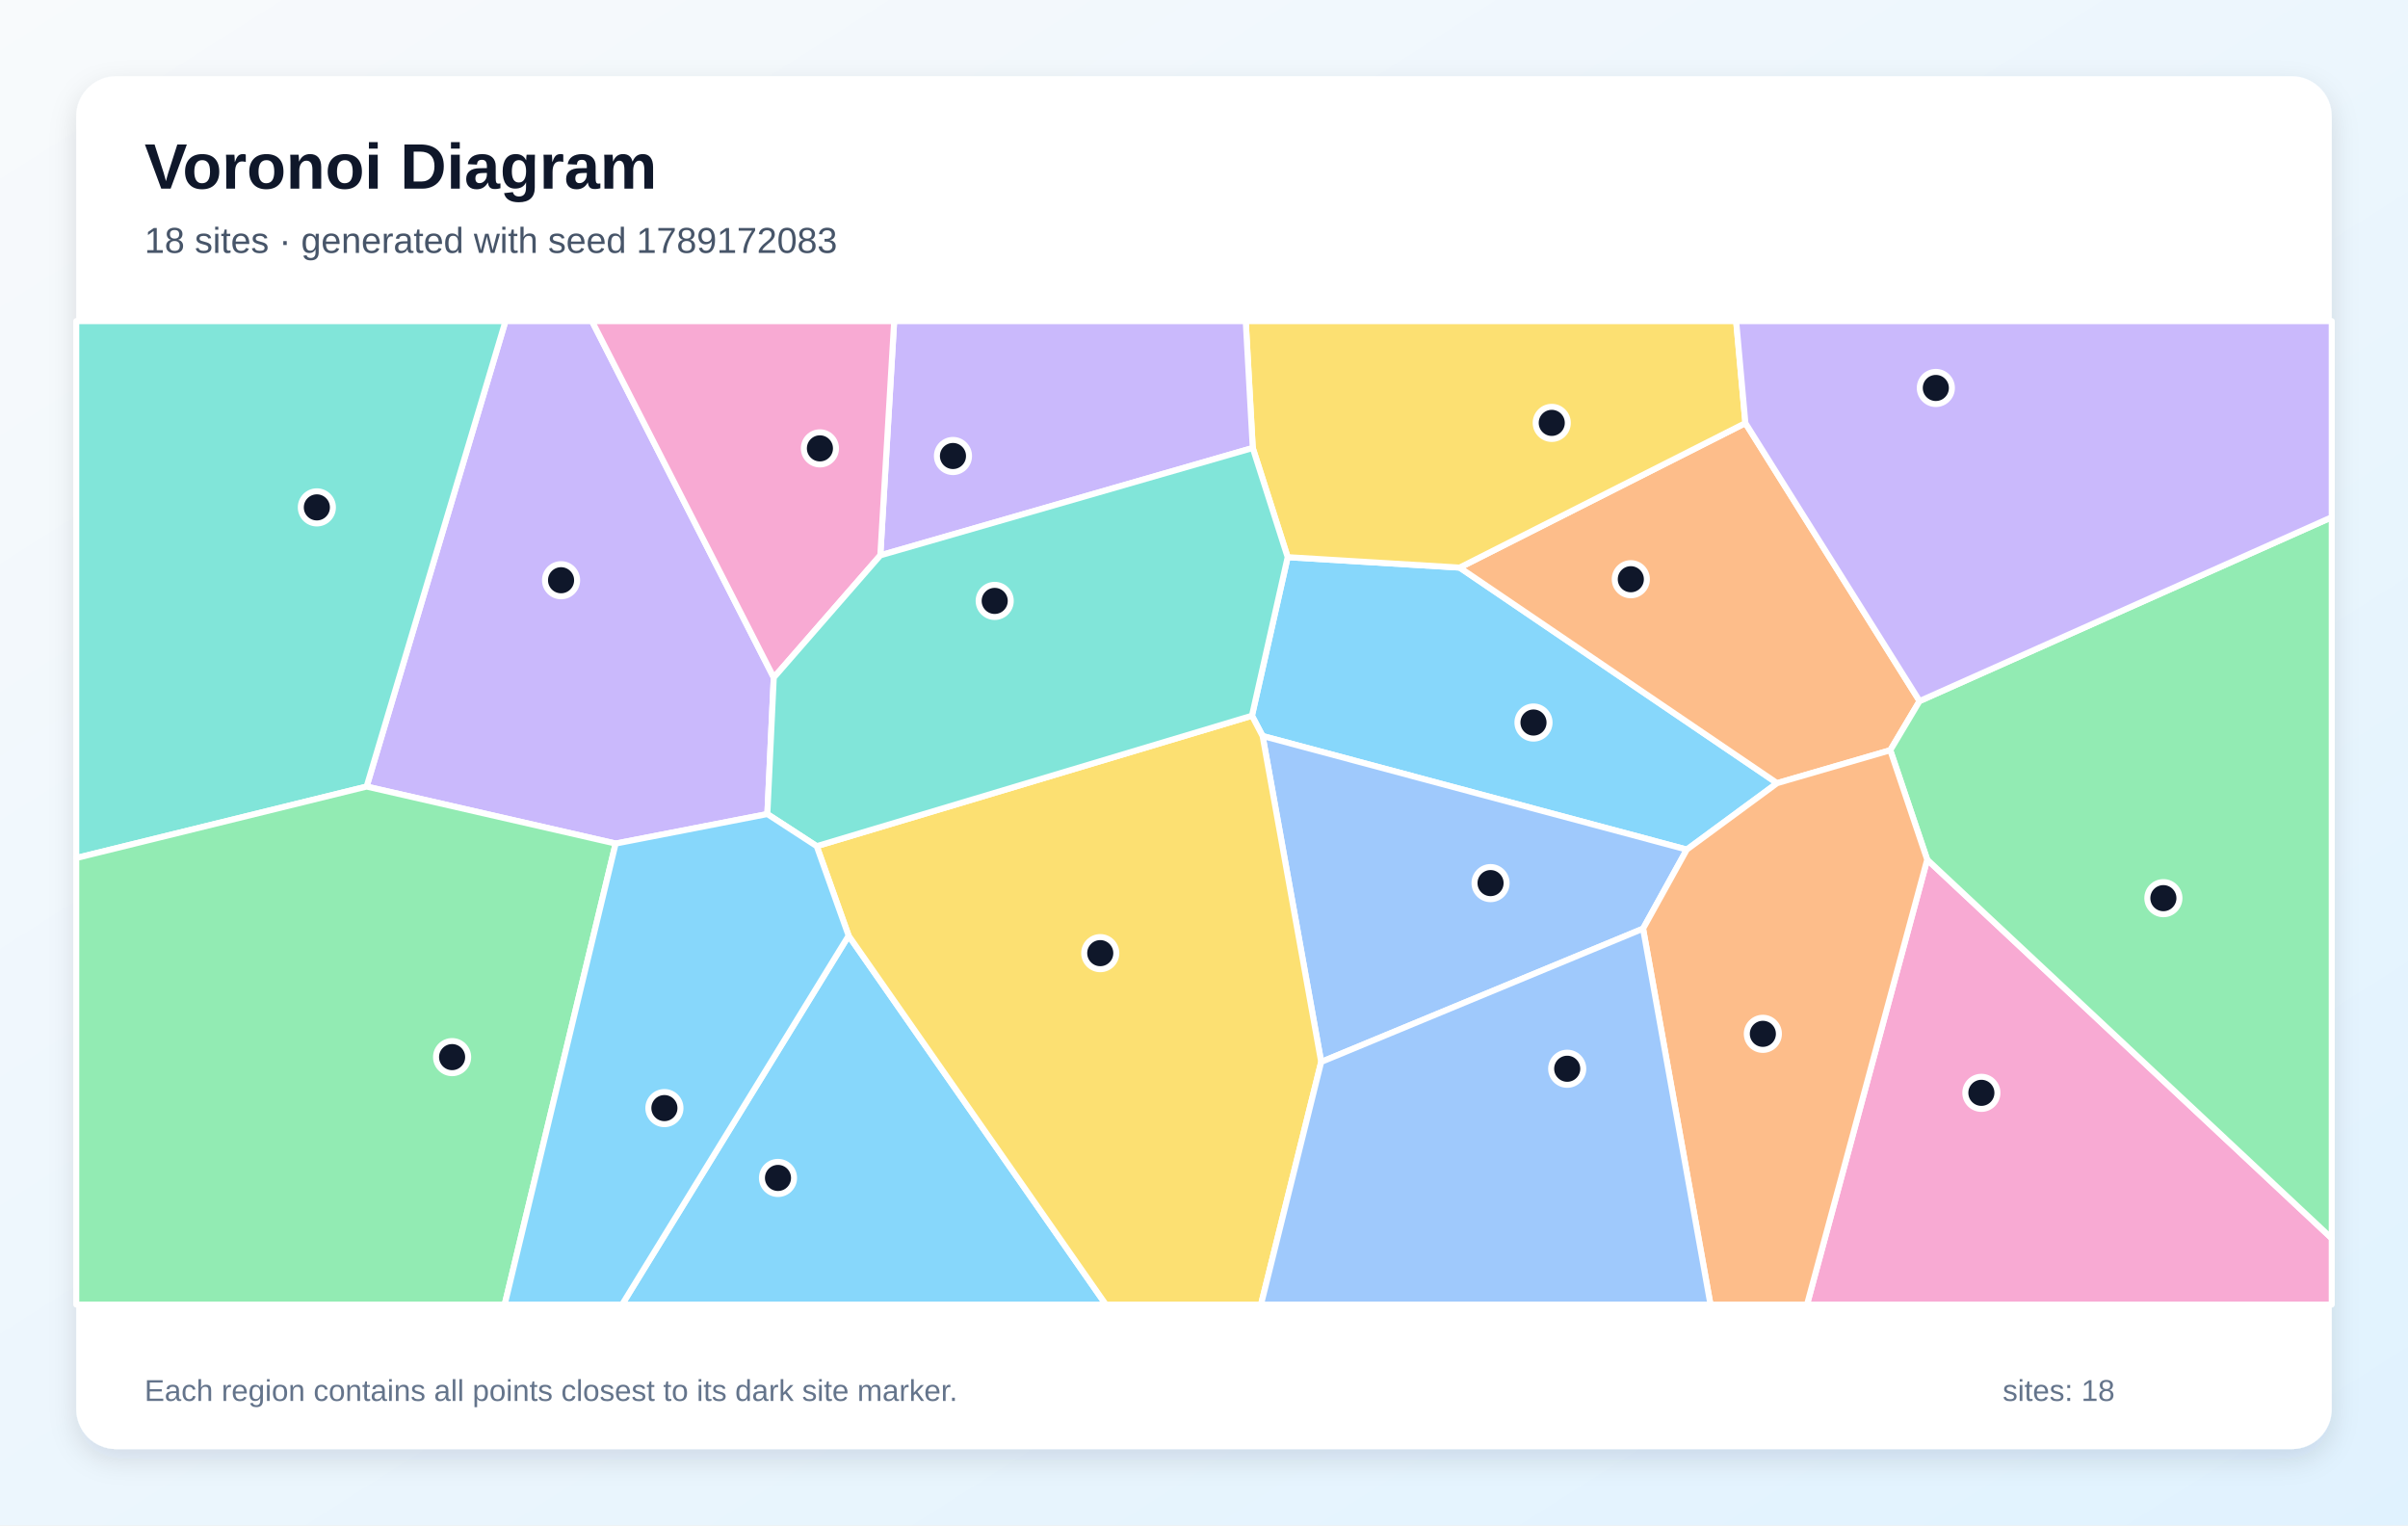
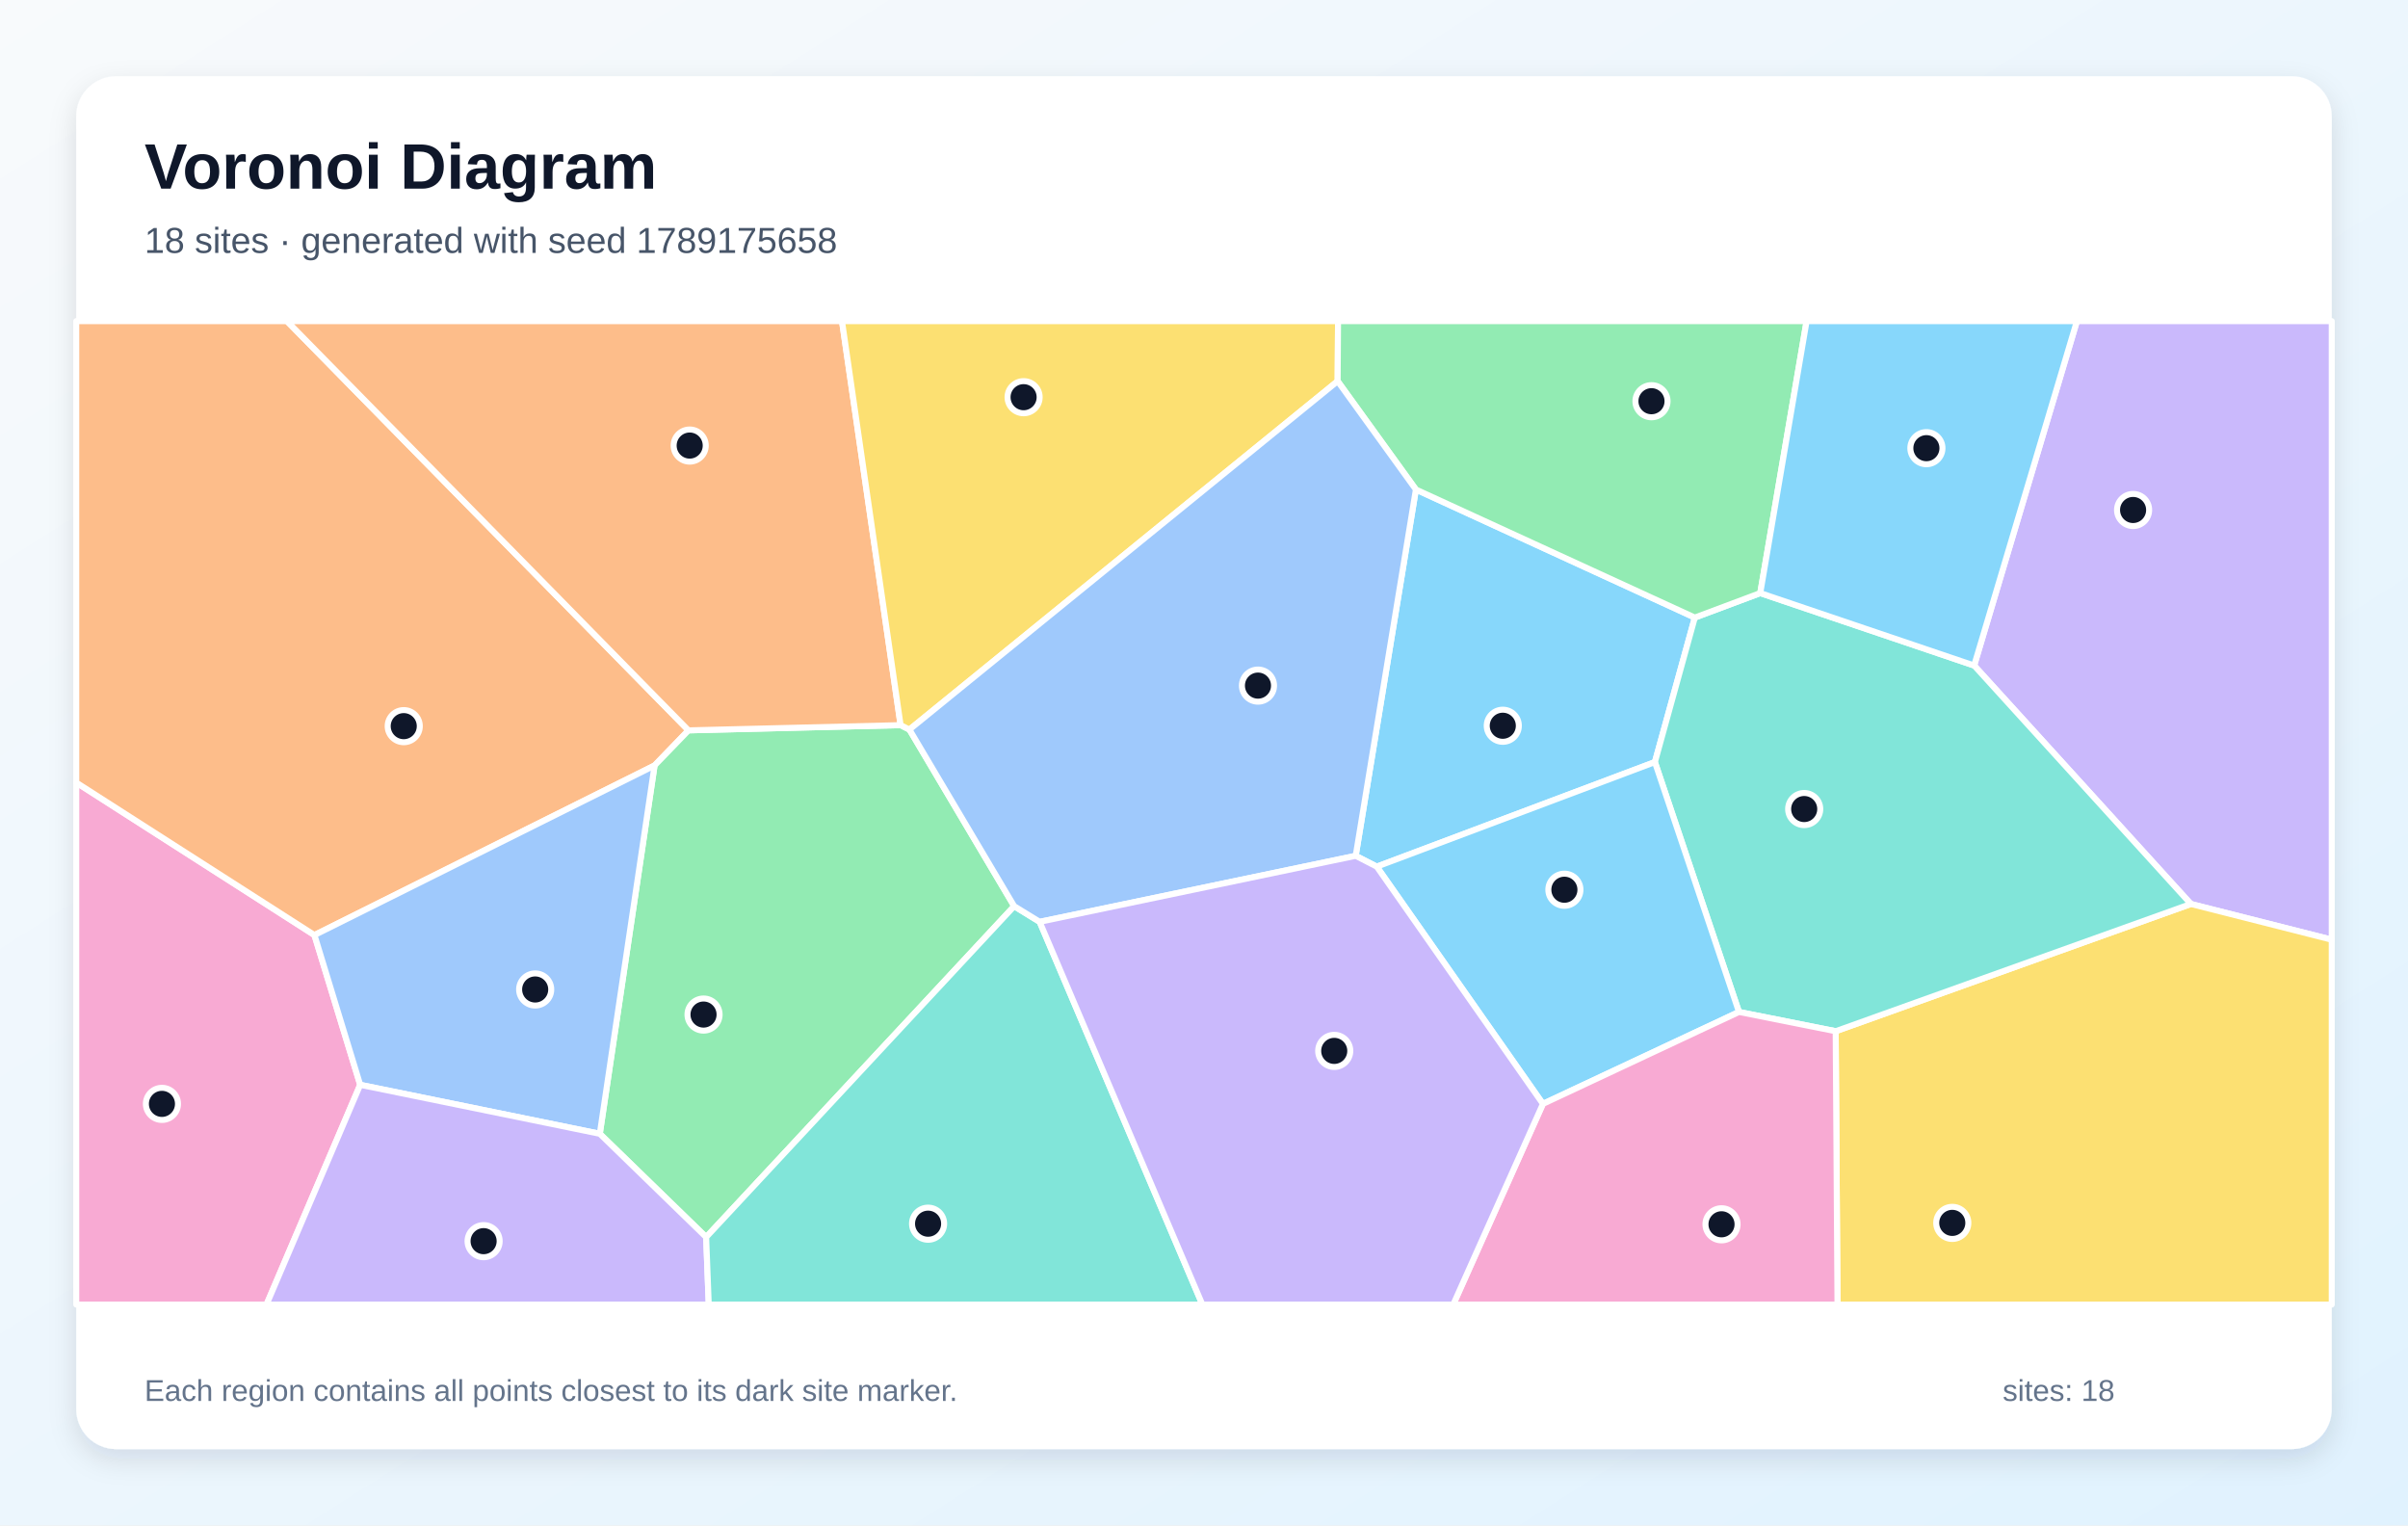
<svg xmlns="http://www.w3.org/2000/svg" width="1200" height="760" viewBox="0 0 1200 760" role="img" aria-labelledby="title description">
  <defs>
    <linearGradient id="background" x1="0" y1="0" x2="1" y2="1">
      <stop stop-color="#F8FAFC" />
      <stop offset="1" stop-color="#E0F2FE" />
    </linearGradient>
    <filter id="shadow" x="-10%" y="-10%" width="120%" height="120%">
      <feDropShadow dx="0" dy="5" stdDeviation="7" flood-color="#0F172A" flood-opacity=".12" />
    </filter>
  </defs>
  <rect width="1200" height="760" fill="url(#background)" />
  <rect x="38" y="38" width="1124" height="684" rx="20" fill="#FFFFFF" filter="url(#shadow)" />
  <g font-family="Arial, sans-serif">
    <text x="72" y="94" font-size="32" font-weight="700" fill="#0F172A">Voronoi Diagram</text>
-     <text x="72" y="126" font-size="18" fill="#475569">18 sites · generated with seed 1789172083</text>
+     <text x="72" y="126" font-size="18" fill="#475569">18 sites · generated with seed 1789175658</text>
  </g>
  <g stroke="#FFFFFF" stroke-width="3" stroke-linejoin="round">
-     <polygon points="840.6,423.3 629.2,366.7 623.9,356.6 641.7,277.6 727.4,282.8 885.6,390.2" fill="#38BDF8" fill-opacity="0.60" />
-     <polygon points="385.6,337.6 382.4,405.6 306.8,420.3 182.7,391.9 251.9,160.0 295.0,160.0" fill="#A78BFA" fill-opacity="0.60" />
-     <polygon points="960.4,428.3 1162.0,617.0 1162.0,650.0 900.5,650.0" fill="#F472B6" fill-opacity="0.60" />
-     <polygon points="956.6,349.3 942.0,373.8 885.6,390.2 727.4,282.8 869.8,210.8" fill="#FB923C" fill-opacity="0.60" />
-     <polygon points="869.8,210.8 727.4,282.8 641.7,277.6 624.3,223.2 620.8,160.0 865.2,160.0" fill="#FACC15" fill-opacity="0.60" />
-     <polygon points="960.4,428.3 942.0,373.8 956.6,349.3 1162.0,257.7 1162.0,617.0" fill="#4ADE80" fill-opacity="0.60" />
-     <polygon points="38.0,427.5 38.0,160.0 251.9,160.0 182.7,391.9" fill="#2DD4BF" fill-opacity="0.60" />
-     <polygon points="658.4,529.1 629.2,366.7 840.6,423.3 818.8,462.7" fill="#60A5FA" fill-opacity="0.60" />
-     <polygon points="422.9,466.2 551.1,650.0 310.0,650.0" fill="#38BDF8" fill-opacity="0.60" />
-     <polygon points="438.7,276.7 445.6,160.0 620.8,160.0 624.3,223.2" fill="#A78BFA" fill-opacity="0.60" />
-     <polygon points="438.7,276.7 385.6,337.6 295.0,160.0 445.6,160.0" fill="#F472B6" fill-opacity="0.60" />
-     <polygon points="818.8,462.7 840.6,423.3 885.6,390.2 942.0,373.8 960.4,428.3 900.5,650.0 852.4,650.0" fill="#FB923C" fill-opacity="0.60" />
-     <polygon points="422.9,466.2 407.0,421.6 623.9,356.6 629.2,366.7 658.4,529.1 628.4,650.0 551.1,650.0" fill="#FACC15" fill-opacity="0.60" />
-     <polygon points="38.0,427.5 182.7,391.9 306.8,420.3 251.5,650.0 38.0,650.0" fill="#4ADE80" fill-opacity="0.60" />
-     <polygon points="407.0,421.6 382.4,405.6 385.6,337.6 438.7,276.7 624.3,223.2 641.7,277.6 623.9,356.6" fill="#2DD4BF" fill-opacity="0.60" />
-     <polygon points="658.4,529.1 818.8,462.7 852.4,650.0 628.4,650.0" fill="#60A5FA" fill-opacity="0.60" />
-     <polygon points="306.8,420.3 382.4,405.6 407.0,421.6 422.9,466.2 310.0,650.0 251.5,650.0" fill="#38BDF8" fill-opacity="0.60" />
-     <polygon points="956.6,349.3 869.8,210.8 865.2,160.0 1162.0,160.0 1162.0,257.7" fill="#A78BFA" fill-opacity="0.60" />
+     <polygon points="686.1,431.8 675.6,426.4 705.6,243.9 844.6,307.7 824.7,379.7" fill="#38BDF8" fill-opacity="0.60" />
+     <polygon points="1091.8,450.4 983.8,331.6 1035.0,160.0 1162.0,160.0 1162.0,468.2" fill="#A78BFA" fill-opacity="0.60" />
+     <polygon points="38.0,389.9 156.7,465.9 179.5,540.5 132.8,650.0 38.0,650.0" fill="#F472B6" fill-opacity="0.60" />
+     <polygon points="343.1,363.9 326.2,381.4 156.7,465.9 38.0,389.9 38.0,160.0 143.0,160.0" fill="#FB923C" fill-opacity="0.60" />
+     <polygon points="914.8,513.8 1091.8,450.4 1162.0,468.2 1162.0,650.0 915.7,650.0" fill="#FACC15" fill-opacity="0.60" />
+     <polygon points="505.4,451.5 351.9,616.4 298.9,564.9 326.2,381.4 343.1,363.9 448.8,361.3 453.2,363.5" fill="#4ADE80" fill-opacity="0.60" />
+     <polygon points="914.8,513.8 866.6,504.2 824.7,379.7 844.6,307.7 877.2,295.5 983.8,331.6 1091.8,450.4" fill="#2DD4BF" fill-opacity="0.60" />
+     <polygon points="179.5,540.5 156.7,465.9 326.2,381.4 298.9,564.9" fill="#60A5FA" fill-opacity="0.60" />
+     <polygon points="768.9,550.0 686.1,431.8 824.7,379.7 866.6,504.2" fill="#38BDF8" fill-opacity="0.60" />
+     <polygon points="179.5,540.5 298.9,564.9 351.9,616.4 353.2,650.0 132.8,650.0" fill="#A78BFA" fill-opacity="0.60" />
+     <polygon points="768.9,550.0 866.6,504.2 914.8,513.8 915.7,650.0 724.2,650.0" fill="#F472B6" fill-opacity="0.60" />
+     <polygon points="448.8,361.3 343.1,363.9 143.0,160.0 419.6,160.0" fill="#FB923C" fill-opacity="0.60" />
+     <polygon points="453.2,363.5 448.8,361.3 419.6,160.0 666.8,160.0 666.6,189.9" fill="#FACC15" fill-opacity="0.60" />
+     <polygon points="877.2,295.5 844.6,307.7 705.6,243.9 666.6,189.9 666.8,160.0 900.3,160.0" fill="#4ADE80" fill-opacity="0.60" />
+     <polygon points="351.9,616.4 505.4,451.5 518.1,459.3 599.2,650.0 353.2,650.0" fill="#2DD4BF" fill-opacity="0.60" />
+     <polygon points="518.1,459.3 505.4,451.5 453.2,363.5 666.6,189.9 705.6,243.9 675.6,426.4" fill="#60A5FA" fill-opacity="0.60" />
+     <polygon points="983.8,331.6 877.2,295.5 900.3,160.0 1035.0,160.0" fill="#38BDF8" fill-opacity="0.60" />
+     <polygon points="518.1,459.3 675.6,426.4 686.1,431.8 768.9,550.0 724.2,650.0 599.2,650.0" fill="#A78BFA" fill-opacity="0.60" />
  </g>
  <g>
-     <circle cx="764.2" cy="360.0" r="8" fill="#0F172A" stroke="#FFFFFF" stroke-width="3" />
-     <circle cx="279.6" cy="289.1" r="8" fill="#0F172A" stroke="#FFFFFF" stroke-width="3" />
-     <circle cx="987.4" cy="544.5" r="8" fill="#0F172A" stroke="#FFFFFF" stroke-width="3" />
-     <circle cx="812.7" cy="288.6" r="8" fill="#0F172A" stroke="#FFFFFF" stroke-width="3" />
-     <circle cx="773.3" cy="210.7" r="8" fill="#0F172A" stroke="#FFFFFF" stroke-width="3" />
-     <circle cx="1078.1" cy="447.5" r="8" fill="#0F172A" stroke="#FFFFFF" stroke-width="3" />
-     <circle cx="157.9" cy="252.8" r="8" fill="#0F172A" stroke="#FFFFFF" stroke-width="3" />
-     <circle cx="742.8" cy="440.0" r="8" fill="#0F172A" stroke="#FFFFFF" stroke-width="3" />
-     <circle cx="387.7" cy="586.9" r="8" fill="#0F172A" stroke="#FFFFFF" stroke-width="3" />
-     <circle cx="474.9" cy="227.2" r="8" fill="#0F172A" stroke="#FFFFFF" stroke-width="3" />
-     <circle cx="408.6" cy="223.4" r="8" fill="#0F172A" stroke="#FFFFFF" stroke-width="3" />
-     <circle cx="878.5" cy="515.1" r="8" fill="#0F172A" stroke="#FFFFFF" stroke-width="3" />
-     <circle cx="548.3" cy="474.9" r="8" fill="#0F172A" stroke="#FFFFFF" stroke-width="3" />
-     <circle cx="225.3" cy="526.7" r="8" fill="#0F172A" stroke="#FFFFFF" stroke-width="3" />
-     <circle cx="495.7" cy="299.4" r="8" fill="#0F172A" stroke="#FFFFFF" stroke-width="3" />
-     <circle cx="781.0" cy="532.5" r="8" fill="#0F172A" stroke="#FFFFFF" stroke-width="3" />
-     <circle cx="331.1" cy="552.1" r="8" fill="#0F172A" stroke="#FFFFFF" stroke-width="3" />
-     <circle cx="964.7" cy="193.3" r="8" fill="#0F172A" stroke="#FFFFFF" stroke-width="3" />
+     <circle cx="748.9" cy="361.6" r="8" fill="#0F172A" stroke="#FFFFFF" stroke-width="3" />
+     <circle cx="1063.0" cy="254.1" r="8" fill="#0F172A" stroke="#FFFFFF" stroke-width="3" />
+     <circle cx="80.7" cy="550.0" r="8" fill="#0F172A" stroke="#FFFFFF" stroke-width="3" />
+     <circle cx="201.2" cy="361.8" r="8" fill="#0F172A" stroke="#FFFFFF" stroke-width="3" />
+     <circle cx="972.9" cy="609.3" r="8" fill="#0F172A" stroke="#FFFFFF" stroke-width="3" />
+     <circle cx="350.6" cy="505.5" r="8" fill="#0F172A" stroke="#FFFFFF" stroke-width="3" />
+     <circle cx="899.1" cy="403.1" r="8" fill="#0F172A" stroke="#FFFFFF" stroke-width="3" />
+     <circle cx="266.7" cy="493.0" r="8" fill="#0F172A" stroke="#FFFFFF" stroke-width="3" />
+     <circle cx="779.6" cy="443.3" r="8" fill="#0F172A" stroke="#FFFFFF" stroke-width="3" />
+     <circle cx="241.0" cy="618.4" r="8" fill="#0F172A" stroke="#FFFFFF" stroke-width="3" />
+     <circle cx="857.9" cy="610.0" r="8" fill="#0F172A" stroke="#FFFFFF" stroke-width="3" />
+     <circle cx="343.7" cy="222.0" r="8" fill="#0F172A" stroke="#FFFFFF" stroke-width="3" />
+     <circle cx="510.1" cy="197.9" r="8" fill="#0F172A" stroke="#FFFFFF" stroke-width="3" />
+     <circle cx="823.0" cy="199.9" r="8" fill="#0F172A" stroke="#FFFFFF" stroke-width="3" />
+     <circle cx="462.5" cy="609.7" r="8" fill="#0F172A" stroke="#FFFFFF" stroke-width="3" />
+     <circle cx="626.9" cy="341.6" r="8" fill="#0F172A" stroke="#FFFFFF" stroke-width="3" />
+     <circle cx="960.0" cy="223.3" r="8" fill="#0F172A" stroke="#FFFFFF" stroke-width="3" />
+     <circle cx="664.9" cy="523.6" r="8" fill="#0F172A" stroke="#FFFFFF" stroke-width="3" />
  </g>
  <g font-family="Arial, sans-serif" font-size="15" fill="#64748B">
    <text x="72" y="698">Each region contains all points closest to its dark site marker.</text>
    <text x="998" y="698">sites: 18</text>
  </g>
</svg>
